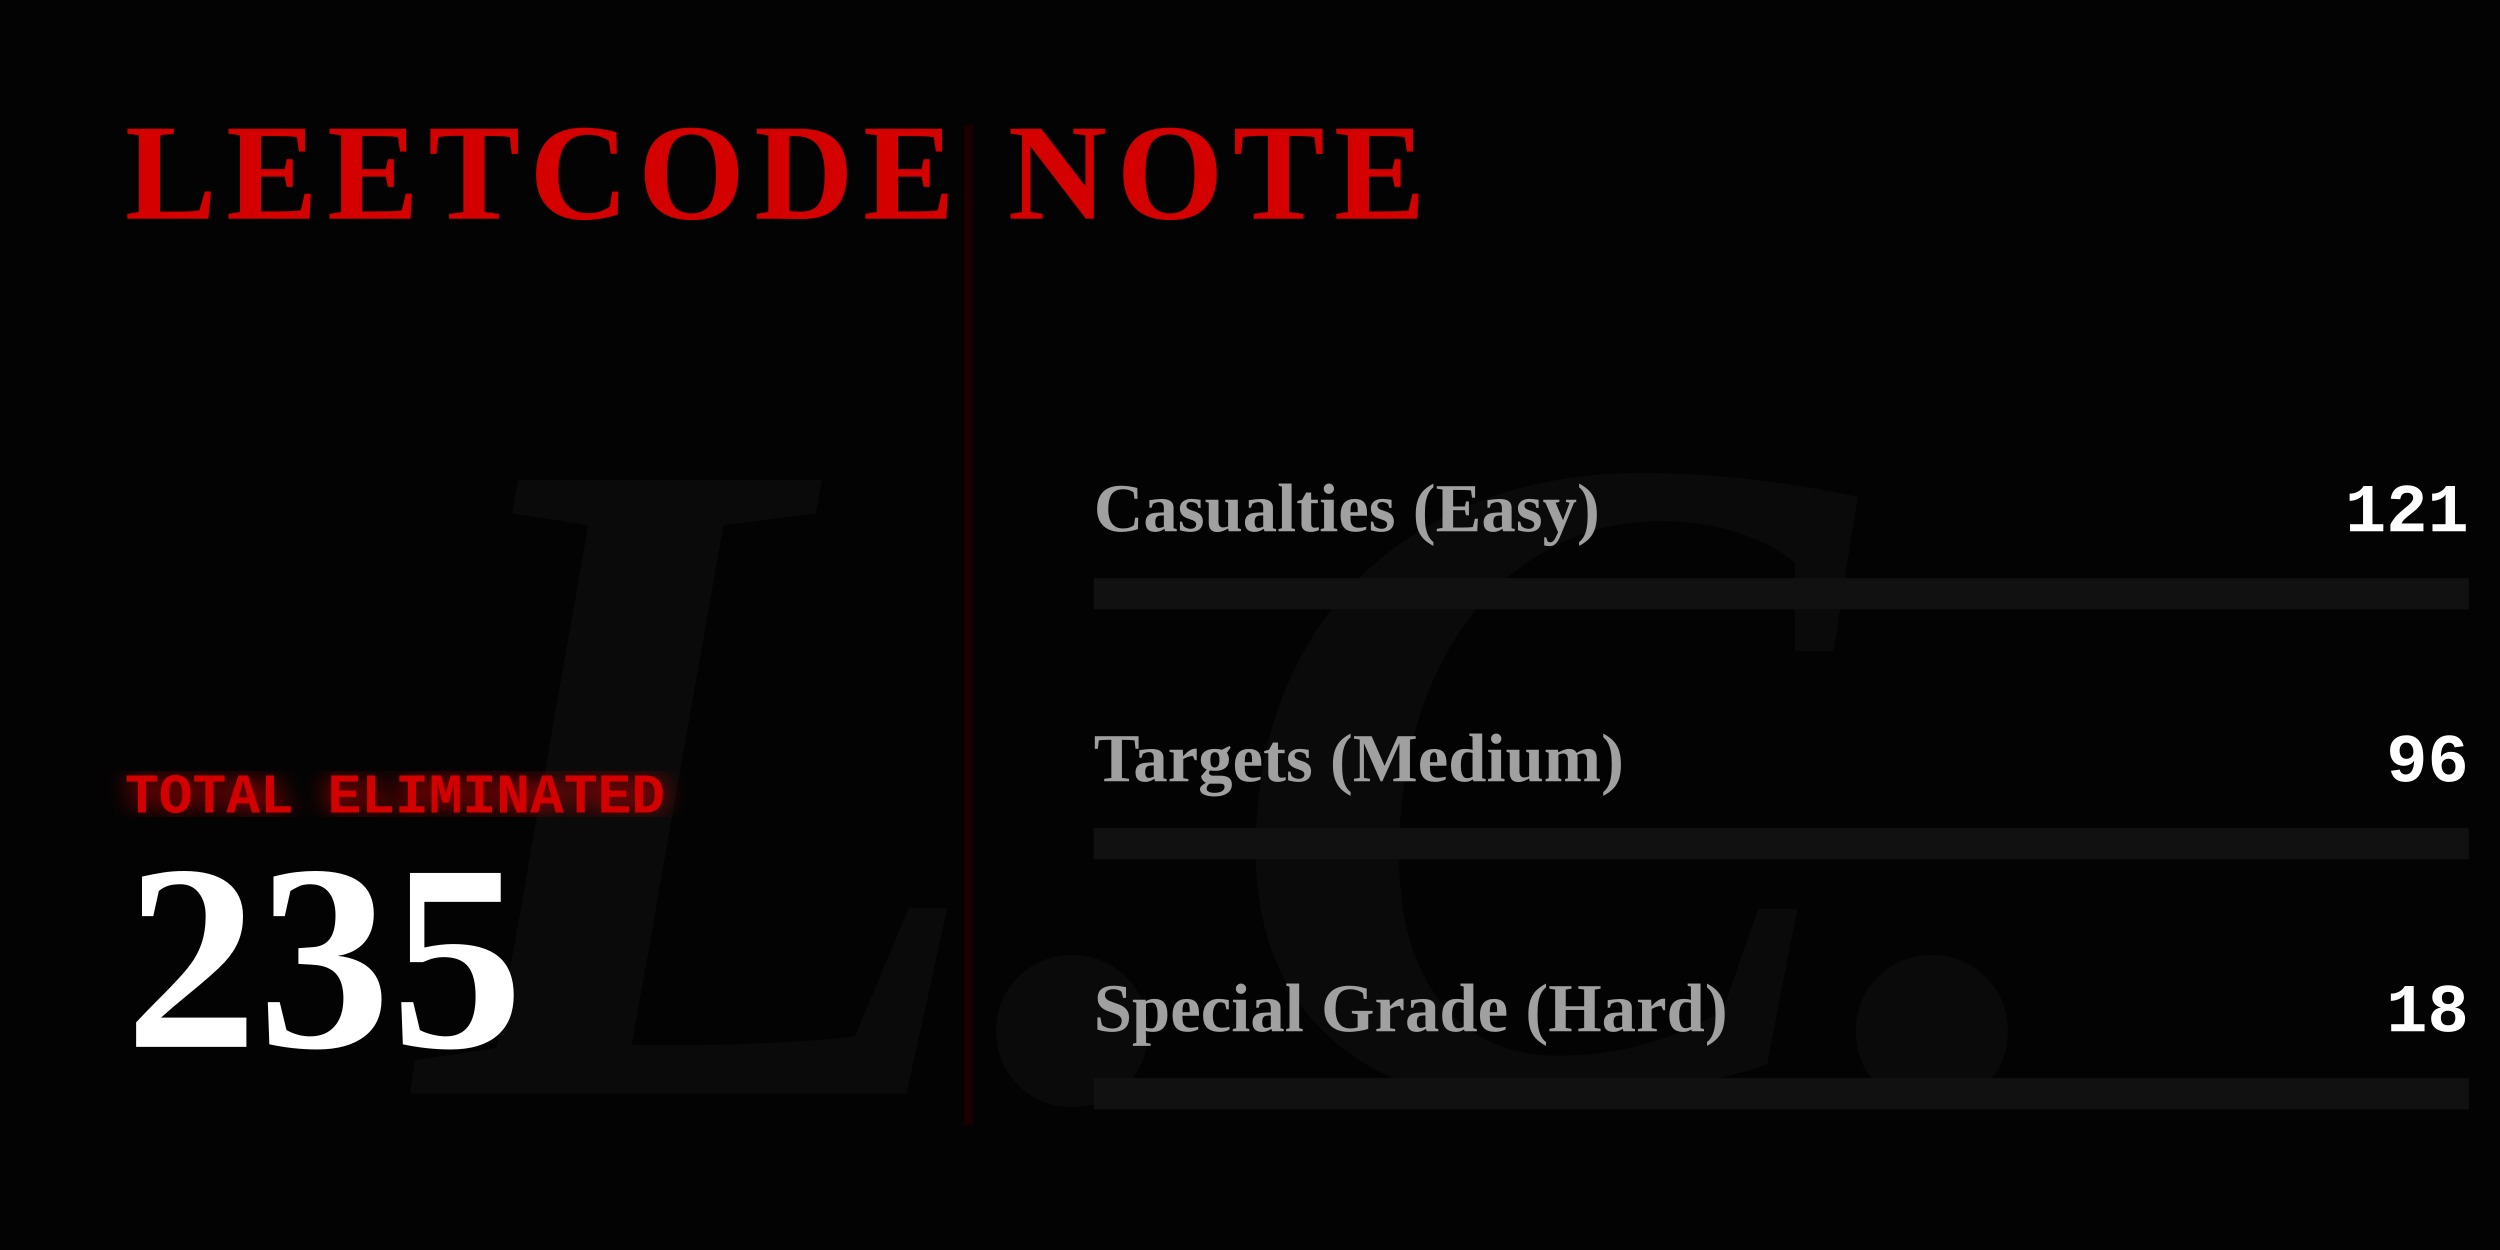
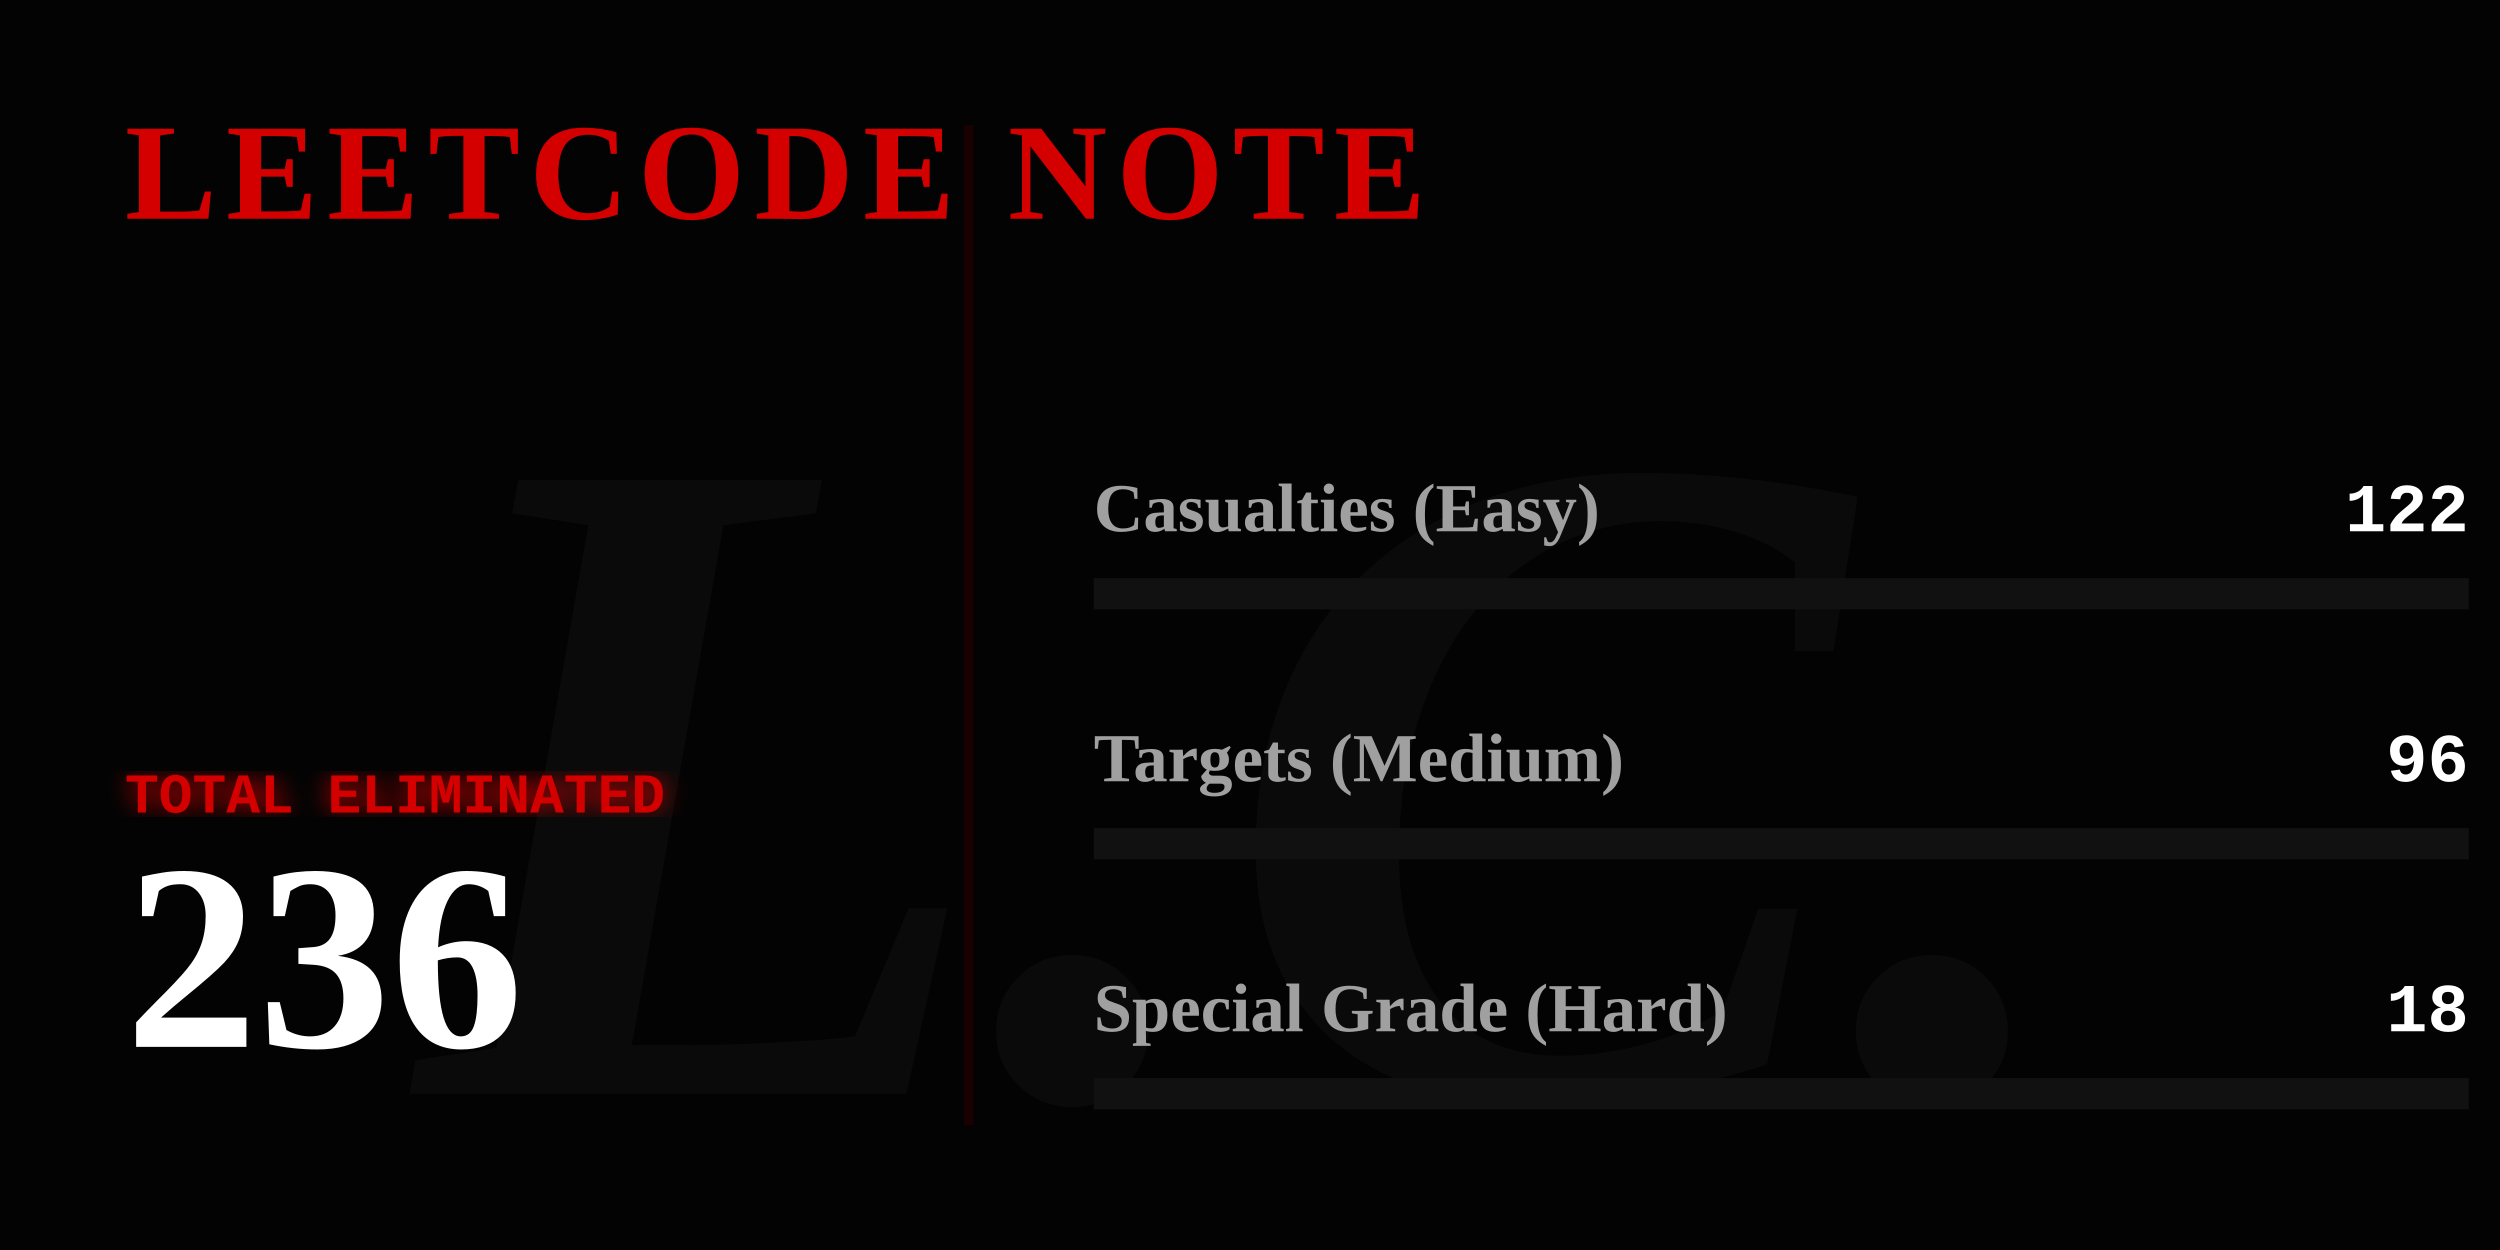
<svg xmlns="http://www.w3.org/2000/svg" width="800" height="400" viewBox="0 0 800 400" fill="none">
  <defs>
    <linearGradient id="blood-gradient" x1="0%" y1="0%" x2="100%" y2="0%">
      <stop offset="0%" stop-color="#4a0000" />
      <stop offset="50%" stop-color="#8a0303" />
      <stop offset="100%" stop-color="#ff0000" />
    </linearGradient>
    <filter id="glow">
      <feGaussianBlur stdDeviation="4" result="coloredBlur" />
      <feMerge>
        <feMergeNode in="coloredBlur" />
        <feMergeNode in="SourceGraphic" />
      </feMerge>
    </filter>
  </defs>
  <style>
    .gothic { font-family: 'Times New Roman', serif; font-weight: 900; }
    .typewriter { font-family: 'Courier New', Courier, monospace; font-weight: bold; }
    @keyframes flicker {
      0%, 19%, 21%, 23%, 25%, 54%, 56%, 100% { opacity: 1; text-shadow: 0 0 12px #ff0000; }
      20%, 22%, 24%, 55% { opacity: 0; text-shadow: none; }
    }
    @keyframes heartbeat {
      0% { transform: scale(1); filter: drop-shadow(0 0 4px #ff0000); }
      14% { transform: scale(1.05); filter: drop-shadow(0 0 15px #ff0000); }
      28% { transform: scale(1); filter: drop-shadow(0 0 4px #ff0000); }
      42% { transform: scale(1.05); filter: drop-shadow(0 0 15px #ff0000); }
      70% { transform: scale(1); filter: drop-shadow(0 0 4px #ff0000); }
    }
    @keyframes inkBleed { from { width: 0; opacity: 0; } to { opacity: 1; } }
    @keyframes typeIn { from { opacity: 0; transform: translateX(-15px); } to { opacity: 1; transform: translateX(0); } }

    .flicker-text { animation: flicker 4s infinite; fill: #d40000; }
    .pulse-number { transform-origin: 50px 300px; animation: heartbeat 2s infinite; fill: #ffffff; }
    .rule-text { fill: #888888; font-size: 15px; opacity: 0; animation: typeIn 1s forwards; }
    .ink-easy { animation: inkBleed 1.5s cubic-bezier(0.1, 0.9, 0.2, 1) forwards 1s; opacity: 0; }
    .ink-medium { animation: inkBleed 1.5s cubic-bezier(0.1, 0.9, 0.2, 1) forwards 1.3s; opacity: 0; }
    .ink-hard { animation: inkBleed 1.5s cubic-bezier(0.1, 0.9, 0.2, 1) forwards 1.6s; opacity: 0; }
  </style>
  <rect width="800" height="400" fill="#030303" />
  <text x="400" y="350" class="gothic" font-size="300" fill="#0a0a0a" text-anchor="middle" font-style="italic">L.C.</text>
  <text x="40" y="70" class="gothic flicker-text" font-size="44" letter-spacing="3">LEETCODE NOTE</text>
  <text x="40" y="115" class="typewriter rule-text" style="animation-delay: 0.2s;" fill="#ffffff">How to use it:</text>
  <text x="40" y="140" class="typewriter rule-text" style="animation-delay: 0.5s;">The problem whose algorithm is</text>
  <text x="40" y="165" class="typewriter rule-text" style="animation-delay: 0.7s;">written in this repository</text>
  <text x="40" y="190" class="typewriter rule-text" style="animation-delay: 0.9s;">shall be solved.</text>
  <g transform="translate(40, 260)">
    <text x="0" y="0" class="typewriter" font-size="18" fill="#d40000" filter="url(#glow)">TOTAL ELIMINATED</text>
-     <text x="0" y="75" class="gothic pulse-number" font-size="85">235</text>
+     <text x="0" y="75" class="gothic pulse-number" font-size="85">236</text>
  </g>
  <line x1="310" y1="40" x2="310" y2="360" stroke="#1a0000" stroke-width="3" />
  <g transform="translate(350, 170)">
    <text x="0" y="0" class="gothic" font-size="22" fill="#a0a0a0">Casualties (Easy)</text>
-     <text x="440" y="0" class="typewriter" font-size="22" fill="#ffffff" text-anchor="end">121</text>
+     <text x="440" y="0" class="typewriter" font-size="22" fill="#ffffff" text-anchor="end">122</text>
    <rect x="0" y="15" width="440" height="10" fill="#111111" />
-     <rect class="ink-easy" x="0" y="15" width="226" height="10" fill="#008a3e" />
+     <rect class="ink-easy" x="0" y="15" width="227" height="10" fill="#008a3e" />
  </g>
  <g transform="translate(350, 250)">
    <text x="0" y="0" class="gothic" font-size="22" fill="#a0a0a0">Targets (Medium)</text>
    <text x="440" y="0" class="typewriter" font-size="22" fill="#ffffff" text-anchor="end">96</text>
    <rect x="0" y="15" width="440" height="10" fill="#111111" />
-     <rect class="ink-medium" x="0" y="15" width="179" height="10" fill="#d47900" />
+     <rect class="ink-medium" x="0" y="15" width="178" height="10" fill="#d47900" />
  </g>
  <g transform="translate(350, 330)">
    <text x="0" y="0" class="gothic" font-size="22" fill="#a0a0a0">Special Grade (Hard)</text>
    <text x="440" y="0" class="typewriter" font-size="22" fill="#ffffff" text-anchor="end">18</text>
    <rect x="0" y="15" width="440" height="10" fill="#111111" />
    <rect class="ink-hard" x="0" y="15" width="33" height="10" fill="url(#blood-gradient)" filter="url(#glow)" />
  </g>
</svg>
